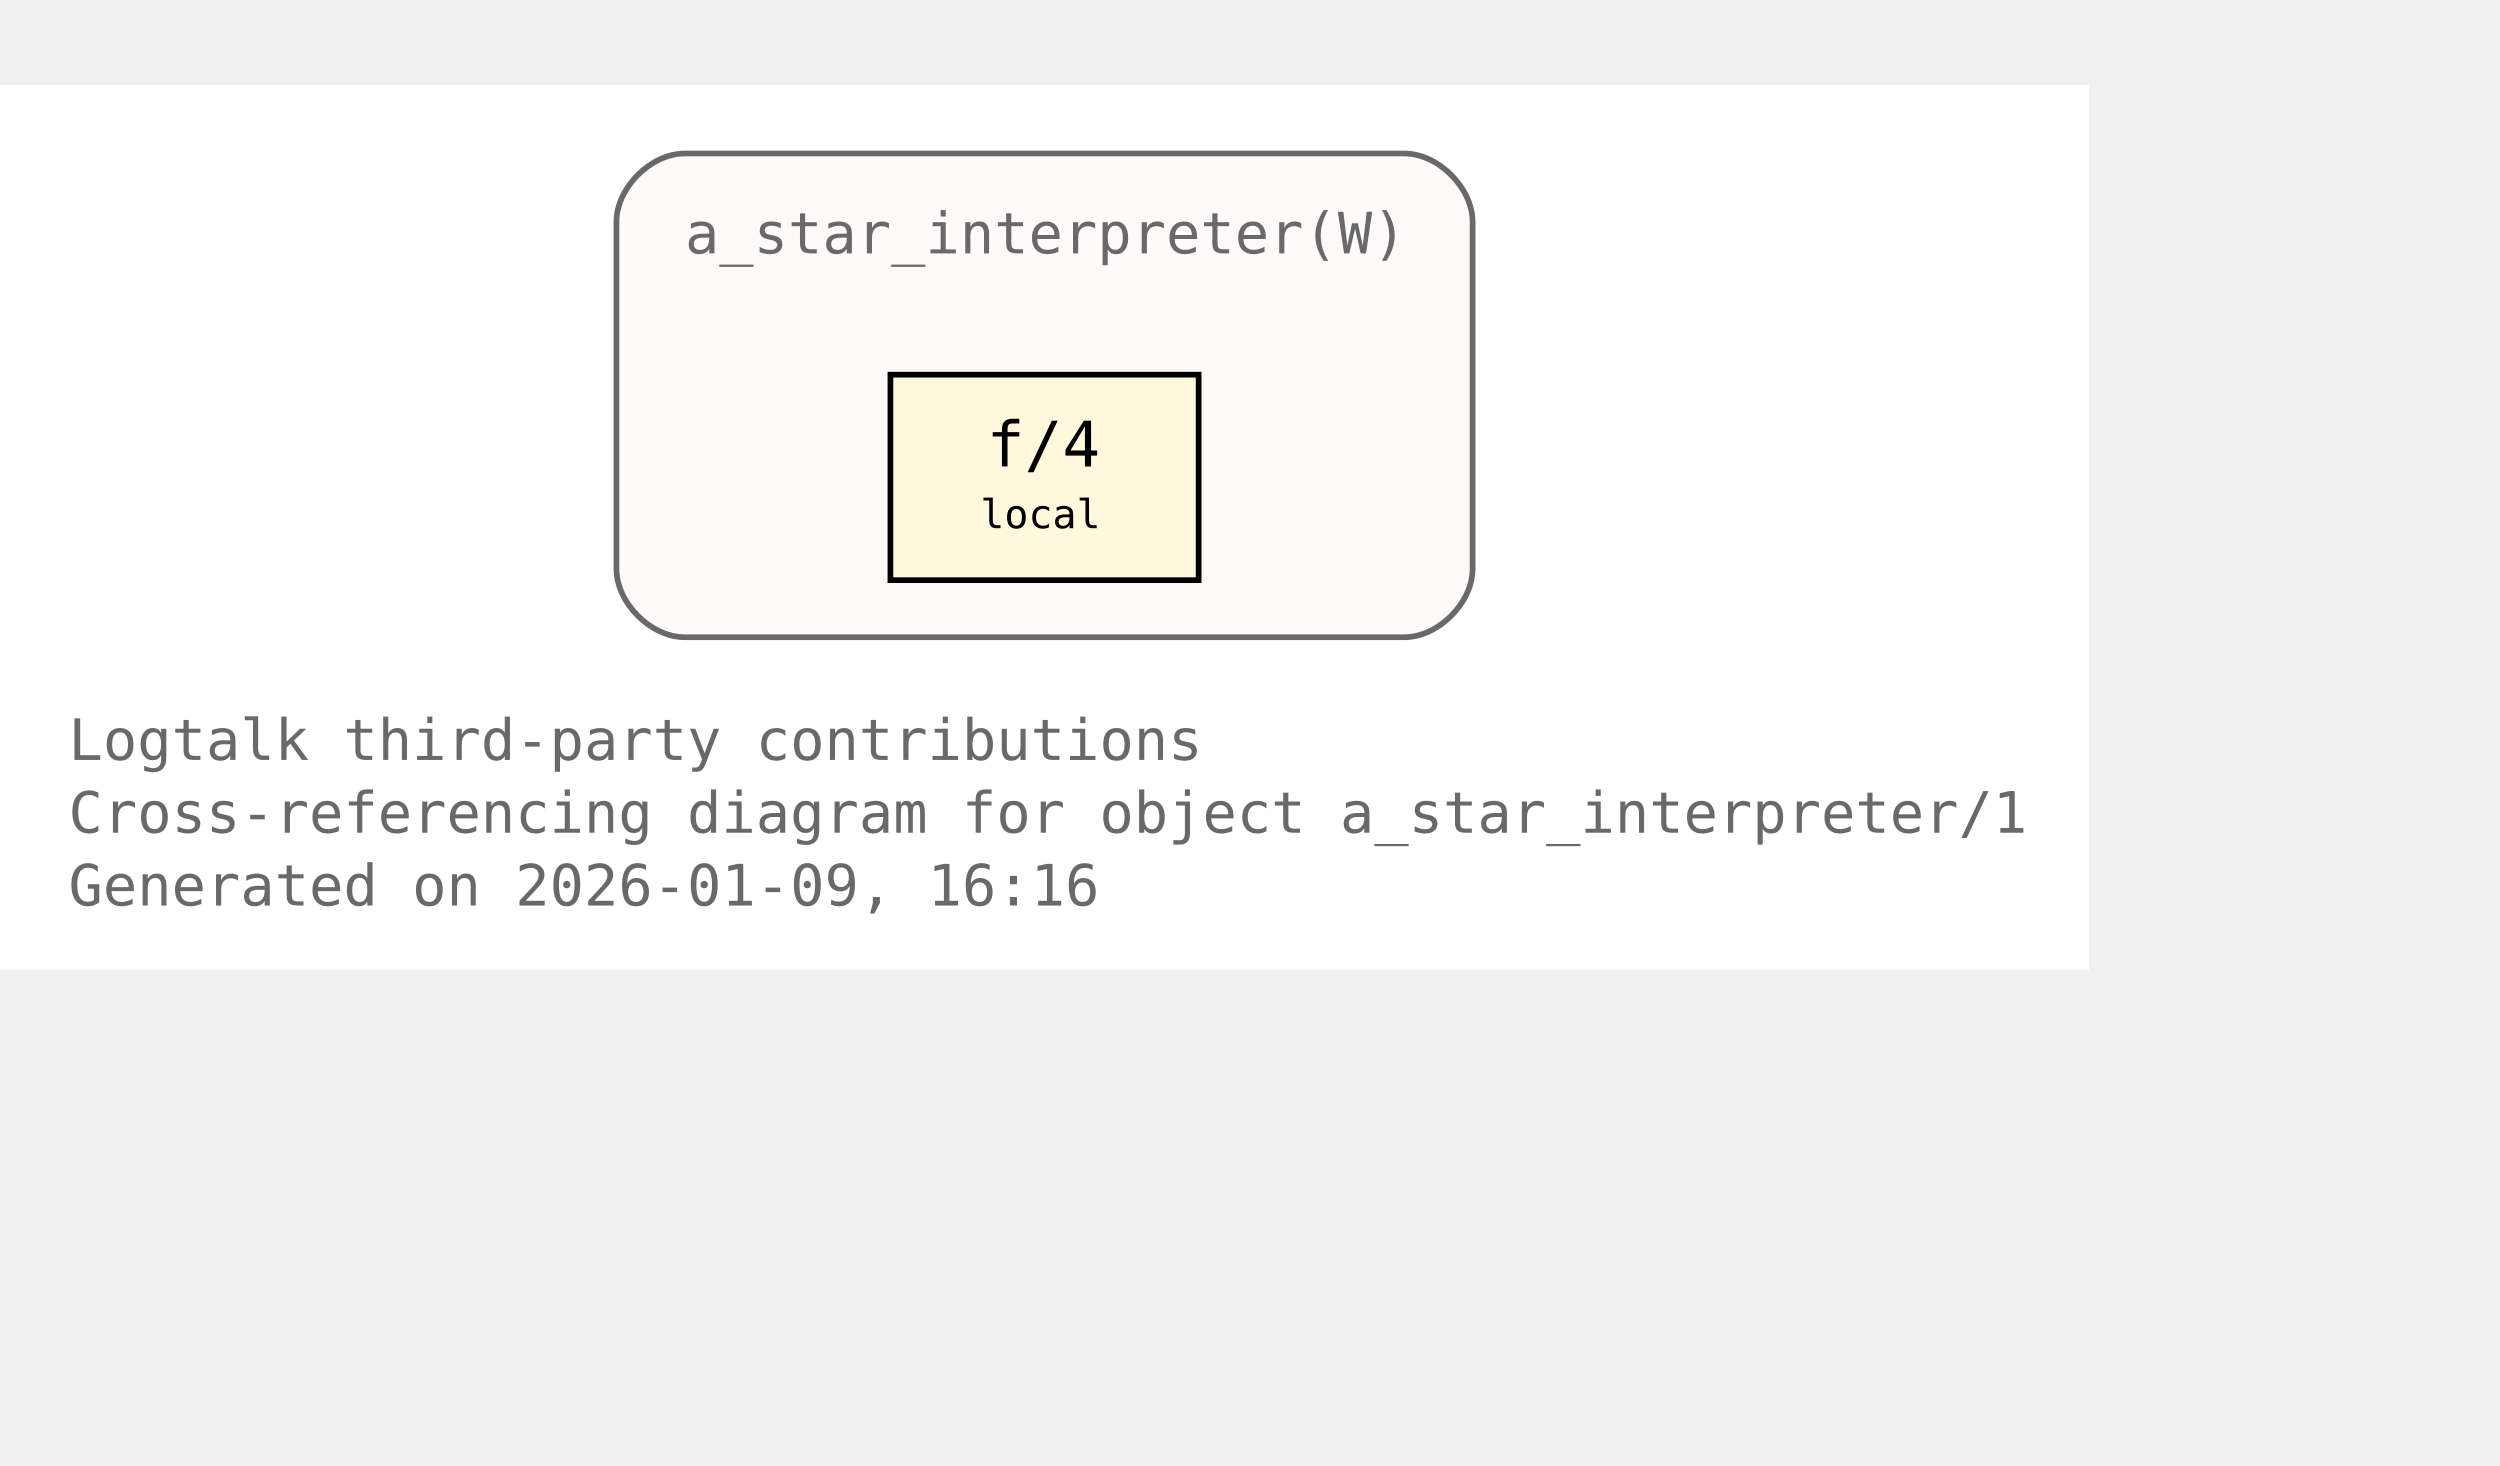
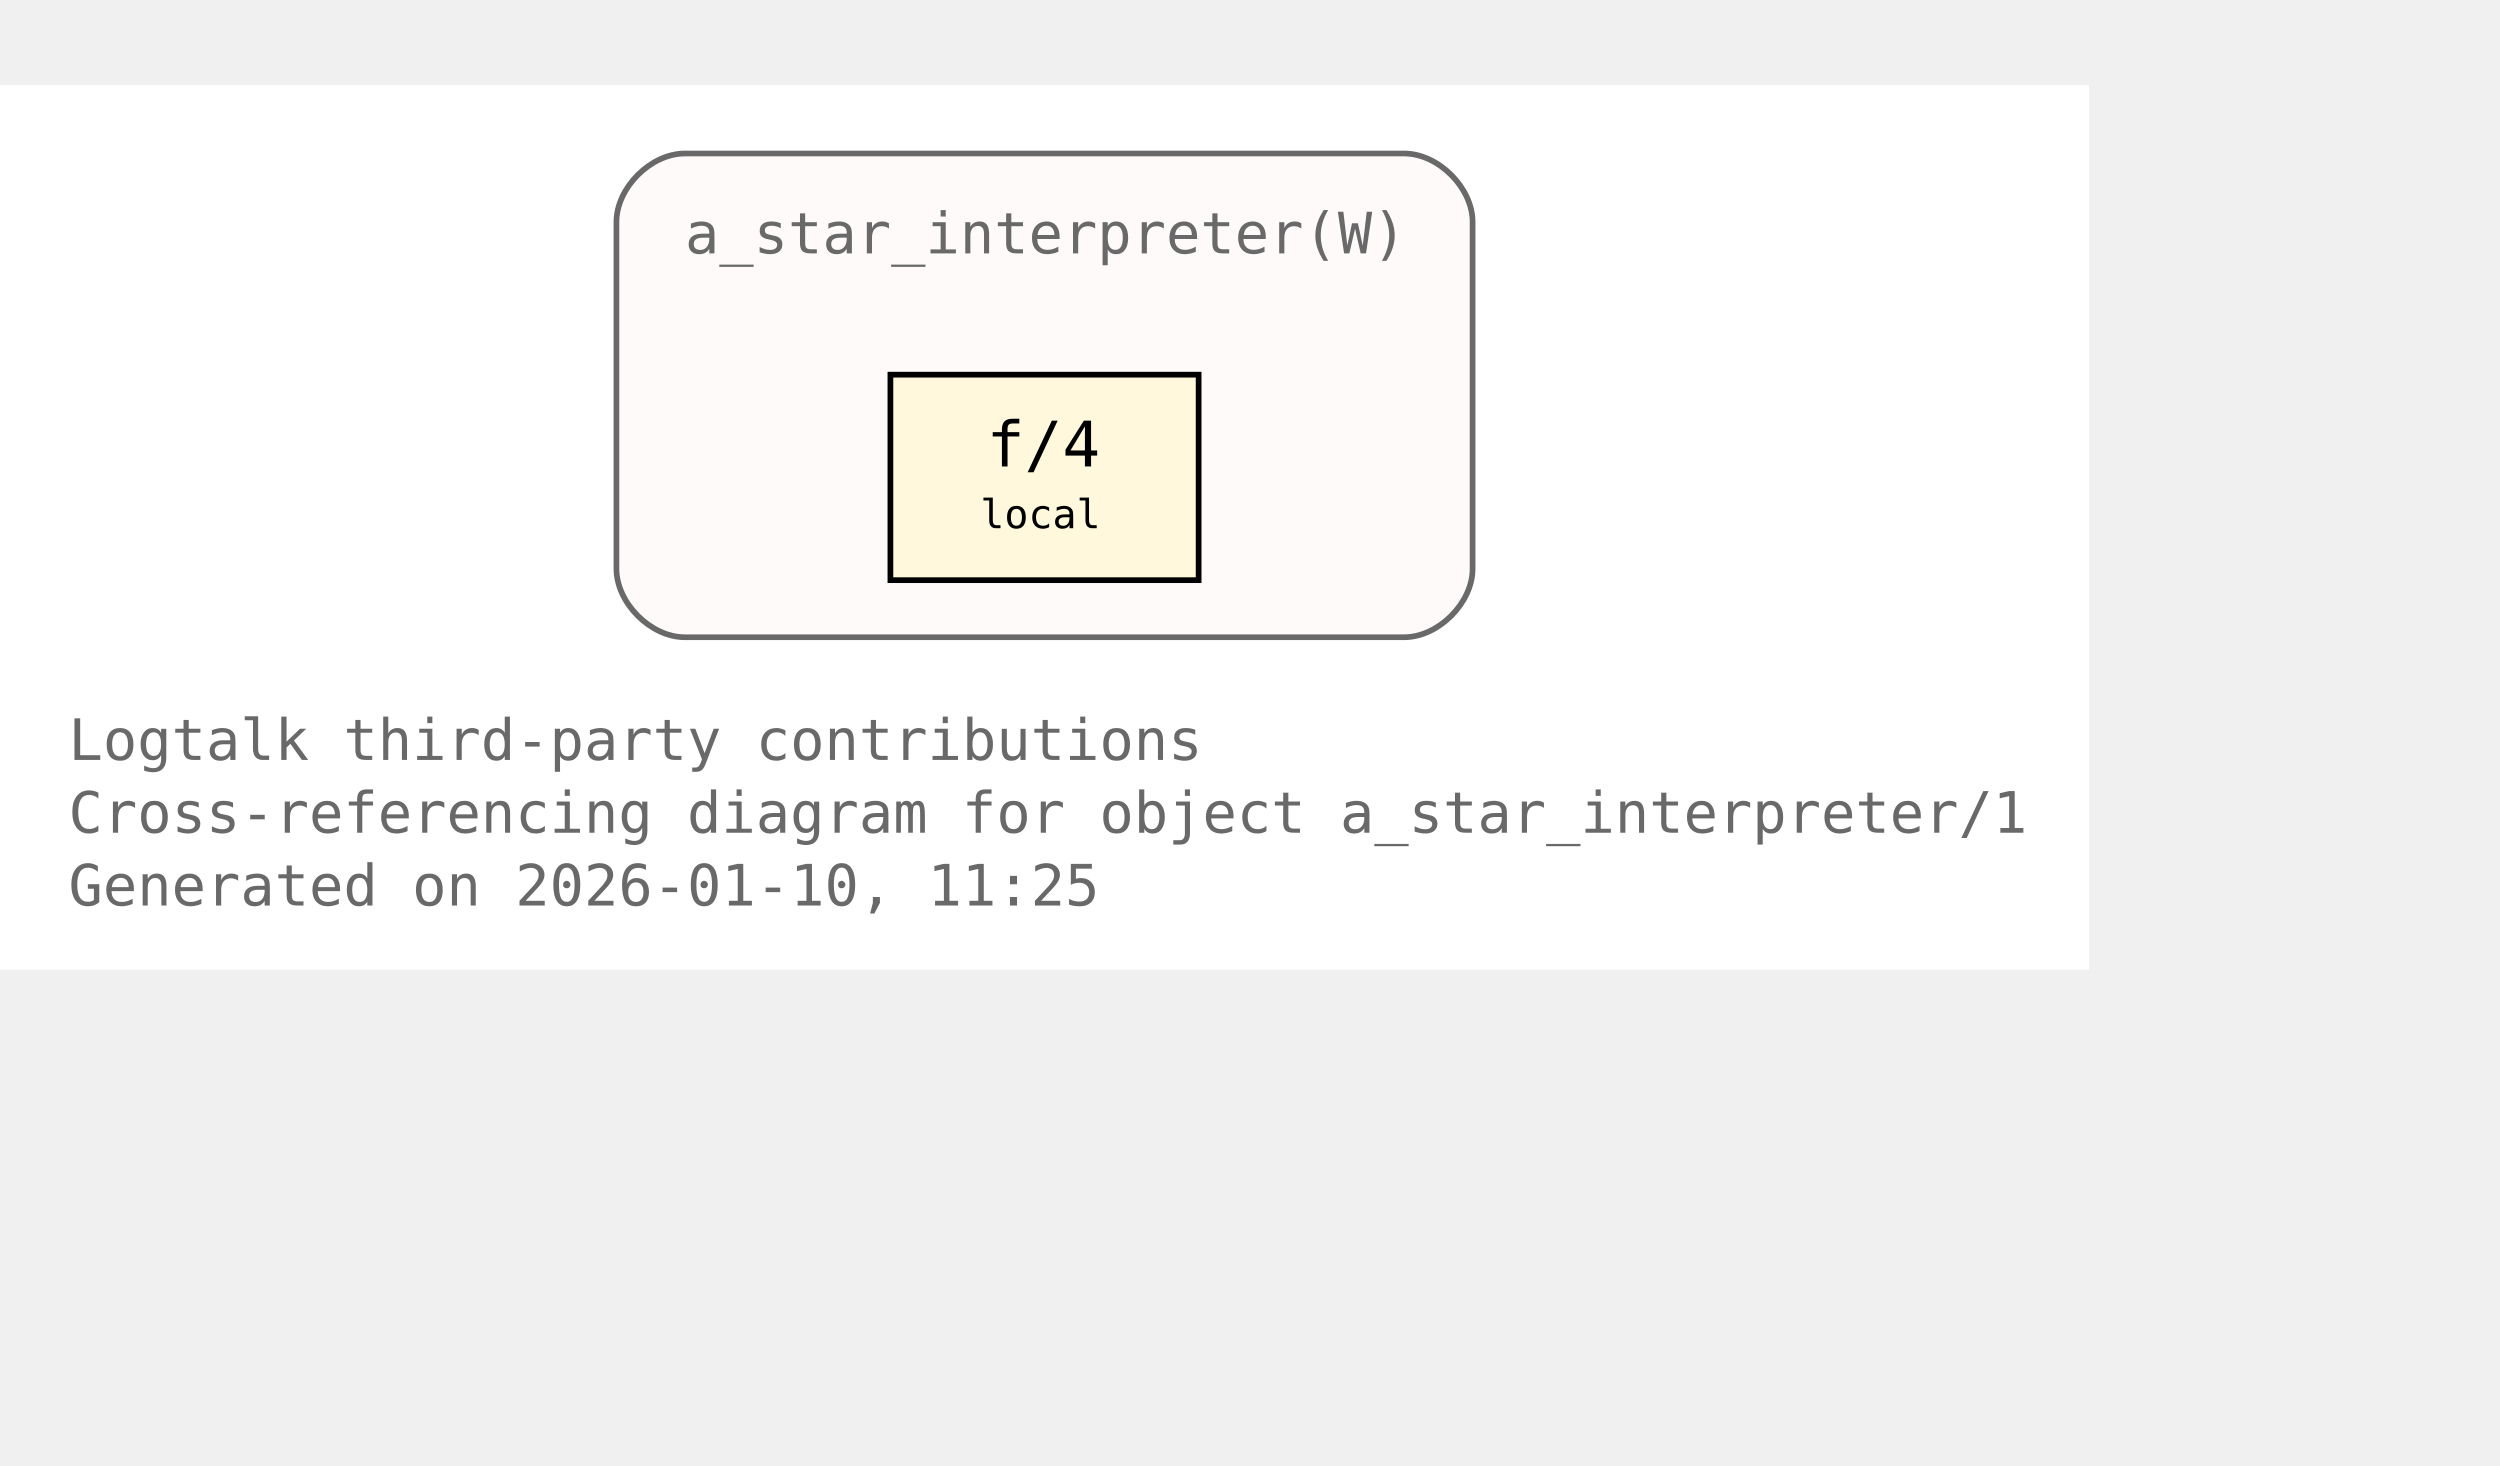
<svg xmlns="http://www.w3.org/2000/svg" xmlns:xlink="http://www.w3.org/1999/xlink" width="510pt" height="299pt" viewBox="72.00 72.00 438.00 227.00">
  <g id="graph0" class="graph" transform="scale(1 1) rotate(0) translate(76 223)">
    <polygon fill="white" stroke="none" points="-4,4 -4,-151 362,-151 362,4 -4,4" />
    <text xml:space="preserve" text-anchor="start" x="8" y="-32.75" font-family="Monospace" font-size="10.00" fill="dimgray">Logtalk third-party contributions</text>
    <text xml:space="preserve" text-anchor="start" x="8" y="-20" font-family="Monospace" font-size="10.00" fill="dimgray">Cross-referencing diagram for object a_star_interpreter/1</text>
-     <text xml:space="preserve" text-anchor="start" x="8" y="-7.25" font-family="Monospace" font-size="10.00" fill="dimgray">Generated on 2026-01-09, 16:16</text>
+     <text xml:space="preserve" text-anchor="start" x="8" y="-7.25" font-family="Monospace" font-size="10.00" fill="dimgray">Generated on 2026-01-10, 11:25</text>
    <g id="clust1" class="cluster">
      <g id="a_clust1">
        <a xlink:title="a_star_interpreter(W)">
          <path fill="snow" stroke="dimgray" d="M116,-54.25C116,-54.25 242,-54.25 242,-54.25 248,-54.25 254,-60.25 254,-66.25 254,-66.25 254,-127 254,-127 254,-133 248,-139 242,-139 242,-139 116,-139 116,-139 110,-139 104,-133 104,-127 104,-127 104,-66.25 104,-66.25 104,-60.25 110,-54.25 116,-54.25" />
          <g id="a_clust1_0">
-             <a xlink:href="https://github.com/LogtalkDotOrg/logtalk3/tree/b0df66f2ebfccb757e9cc877c953425f8264a166/contributions/verdi_neruda/a_star_interpreter.lgt#L35" xlink:title="https://github.com/LogtalkDotOrg/logtalk3/tree/b0df66f2ebfccb757e9cc877c953425f8264a166/contributions/verdi_neruda/a_star_interpreter.lgt#L35">
+             <a xlink:href="https://github.com/LogtalkDotOrg/logtalk3/tree/7abd29063cde2c5ae3f705e4faa0b9761c22feaf/contributions/verdi_neruda/a_star_interpreter.lgt#L35" xlink:title="https://github.com/LogtalkDotOrg/logtalk3/tree/7abd29063cde2c5ae3f705e4faa0b9761c22feaf/contributions/verdi_neruda/a_star_interpreter.lgt#L35">
              <text xml:space="preserve" text-anchor="start" x="116" y="-121.5" font-family="Monospace" font-size="10.00" fill="dimgray">a_star_interpreter(W)</text>
            </a>
          </g>
        </a>
      </g>
    </g>
    <g id="node1" class="node">
      <polygon fill="cornsilk" stroke="black" points="206,-100.25 152,-100.25 152,-64.25 206,-64.25 206,-100.25" />
      <text xml:space="preserve" text-anchor="start" x="162.5" y="-84.95" font-family="Monospace" font-size="9.00"> </text>
      <g id="a_node1_1">
-         <a xlink:href="https://github.com/LogtalkDotOrg/logtalk3/tree/b0df66f2ebfccb757e9cc877c953425f8264a166/contributions/verdi_neruda/a_star_interpreter.lgt#L46" xlink:title="https://github.com/LogtalkDotOrg/logtalk3/tree/b0df66f2ebfccb757e9cc877c953425f8264a166/contributions/verdi_neruda/a_star_interpreter.lgt#L46">
+         <a xlink:href="https://github.com/LogtalkDotOrg/logtalk3/tree/7abd29063cde2c5ae3f705e4faa0b9761c22feaf/contributions/verdi_neruda/a_star_interpreter.lgt#L46" xlink:title="https://github.com/LogtalkDotOrg/logtalk3/tree/7abd29063cde2c5ae3f705e4faa0b9761c22feaf/contributions/verdi_neruda/a_star_interpreter.lgt#L46">
          <text xml:space="preserve" text-anchor="start" x="168.88" y="-84.17" font-family="Monospace" font-size="11.00">f/4</text>
        </a>
      </g>
      <text xml:space="preserve" text-anchor="start" x="190.25" y="-84.95" font-family="Monospace" font-size="9.00"> </text>
      <text xml:space="preserve" text-anchor="start" x="162.5" y="-72.58" font-family="Monospace" font-size="9.00"> </text>
      <text xml:space="preserve" text-anchor="start" x="167.75" y="-73.35" font-family="Monospace" font-size="7.00">local</text>
      <text xml:space="preserve" text-anchor="start" x="190.25" y="-72.58" font-family="Monospace" font-size="9.00"> </text>
    </g>
  </g>
</svg>
